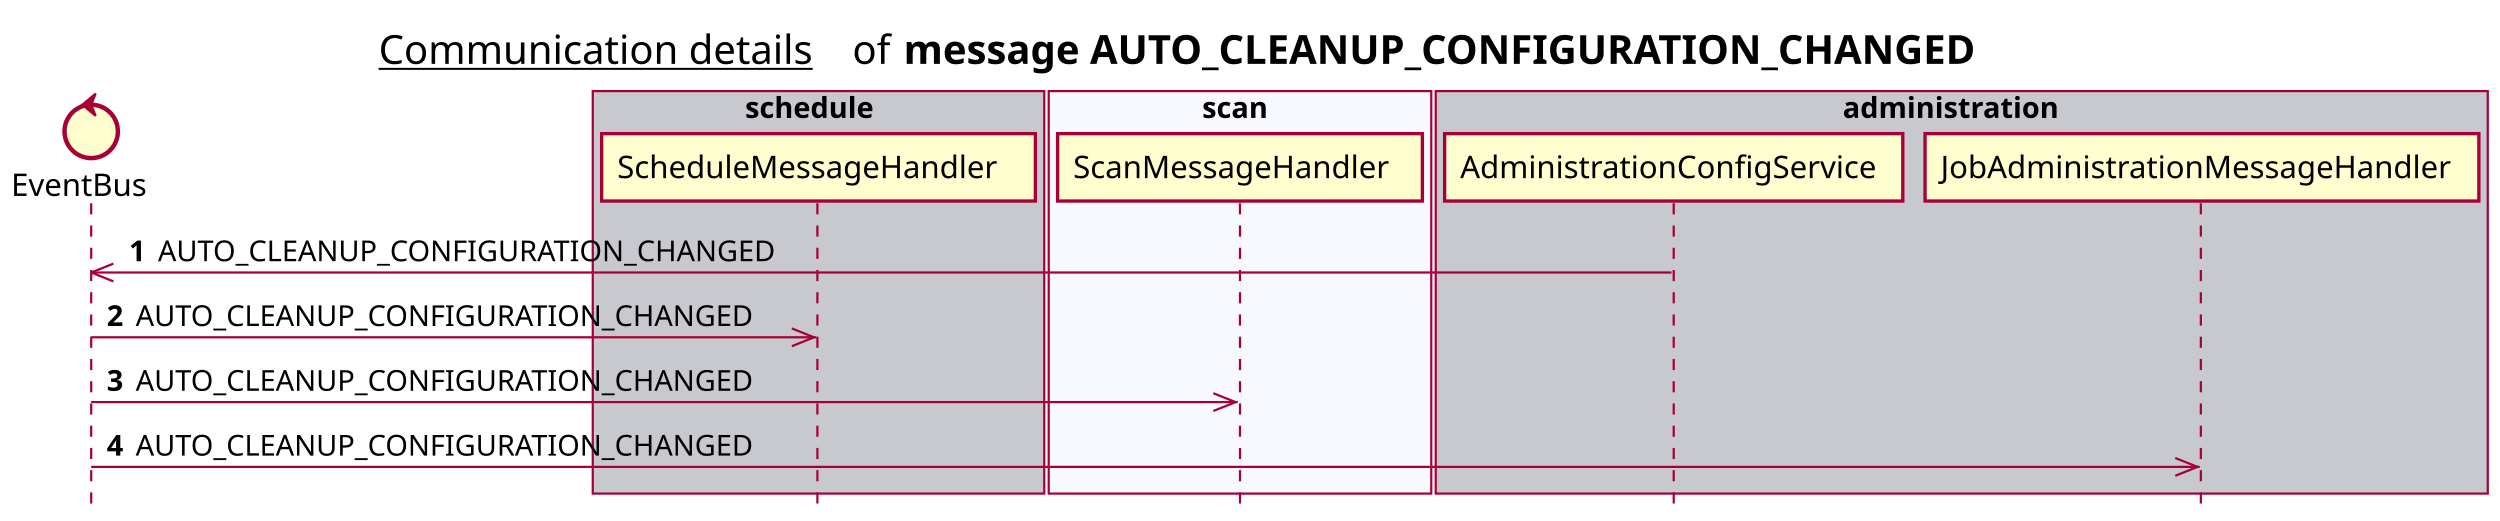
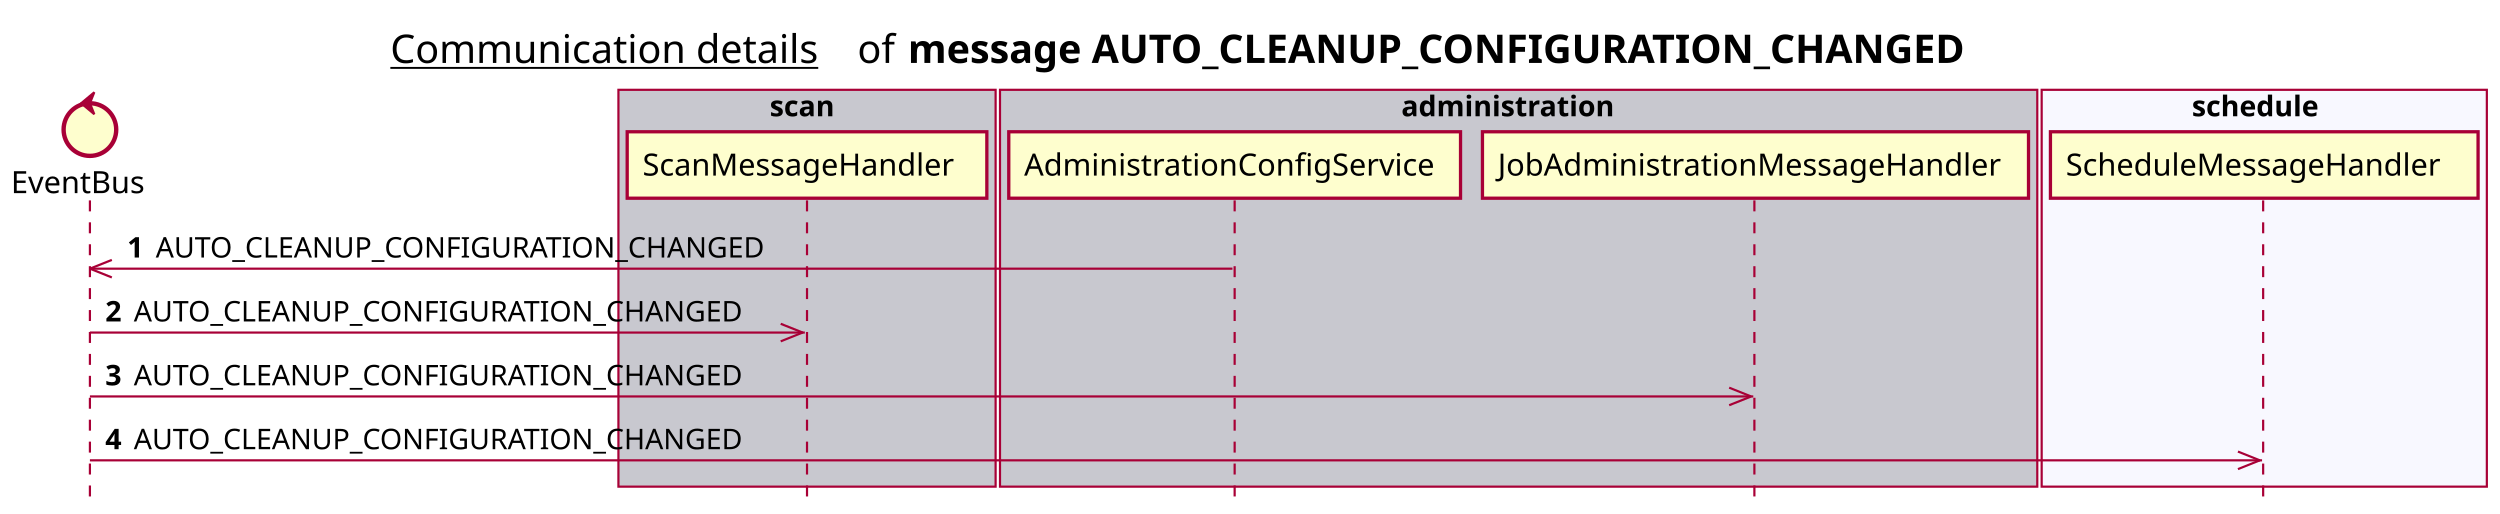
- <svg xmlns="http://www.w3.org/2000/svg" contentScriptType="application/ecmascript" contentStyleType="text/css" height="234px" preserveAspectRatio="none" style="width:1124px;height:234px;background:#FFFFFF;" version="1.1" viewBox="0 0 1124 234" width="1124px" zoomAndPan="magnify">
+ <svg xmlns="http://www.w3.org/2000/svg" contentScriptType="application/ecmascript" contentStyleType="text/css" height="234px" preserveAspectRatio="none" style="width:1140px;height:234px;background:#FFFFFF;" version="1.1" viewBox="0 0 1140 234" width="1140px" zoomAndPan="magnify">
  <defs />
  <g>
-     <text fill="#000000" font-family="sans-serif" font-size="18" lengthAdjust="spacing" text-decoration="underline" textLength="201" x="170.25" y="28.708">Communication details</text>
-     <text fill="#000000" font-family="sans-serif" font-size="18" lengthAdjust="spacing" textLength="17" x="383.25" y="28.708">of</text>
-     <text fill="#000000" font-family="sans-serif" font-size="18" font-weight="bold" lengthAdjust="spacing" textLength="543" x="406.25" y="28.708">message AUTO_CLEANUP_CONFIGURATION_CHANGED</text>
-     <rect fill="#C8C8CF" height="180.961" style="stroke:#A80036;stroke-width:1.0;" width="203" x="266.5" y="40.953" />
-     <text fill="#000000" font-family="sans-serif" font-size="13" font-weight="bold" lengthAdjust="spacing" textLength="66" x="335" y="53.02">schedule</text>
-     <rect fill="#F8F8FF" height="180.961" style="stroke:#A80036;stroke-width:1.0;" width="172" x="471.5" y="40.953" />
-     <text fill="#000000" font-family="sans-serif" font-size="13" font-weight="bold" lengthAdjust="spacing" textLength="34" x="540.5" y="53.02">scan</text>
-     <rect fill="#C8C8CF" height="180.961" style="stroke:#A80036;stroke-width:1.0;" width="473" x="645.5" y="40.953" />
-     <text fill="#000000" font-family="sans-serif" font-size="13" font-weight="bold" lengthAdjust="spacing" textLength="107" x="828.5" y="53.02">administration</text>
+     <text fill="#000000" font-family="sans-serif" font-size="18" lengthAdjust="spacing" text-decoration="underline" textLength="201" x="178" y="28.708">Communication details</text>
+     <text fill="#000000" font-family="sans-serif" font-size="18" lengthAdjust="spacing" textLength="17" x="391" y="28.708">of</text>
+     <text fill="#000000" font-family="sans-serif" font-size="18" font-weight="bold" lengthAdjust="spacing" textLength="543" x="414" y="28.708">message AUTO_CLEANUP_CONFIGURATION_CHANGED</text>
+     <rect fill="#C8C8CF" height="180.961" style="stroke:#A80036;stroke-width:1.0;" width="172" x="282" y="40.953" />
+     <text fill="#000000" font-family="sans-serif" font-size="13" font-weight="bold" lengthAdjust="spacing" textLength="34" x="351" y="53.02">scan</text>
+     <rect fill="#C8C8CF" height="180.961" style="stroke:#A80036;stroke-width:1.0;" width="473" x="456" y="40.953" />
+     <text fill="#000000" font-family="sans-serif" font-size="13" font-weight="bold" lengthAdjust="spacing" textLength="107" x="639" y="53.02">administration</text>
+     <rect fill="#F8F8FF" height="180.961" style="stroke:#A80036;stroke-width:1.0;" width="203" x="931" y="40.953" />
+     <text fill="#000000" font-family="sans-serif" font-size="13" font-weight="bold" lengthAdjust="spacing" textLength="66" x="999.5" y="53.02">schedule</text>
    <line style="stroke:#A80036;stroke-width:1.0;stroke-dasharray:5.0,5.0;" x1="41" x2="41" y1="91.383" y2="227.914" />
-     <line style="stroke:#A80036;stroke-width:1.0;stroke-dasharray:5.0,5.0;" x1="367.5" x2="367.5" y1="91.383" y2="227.914" />
-     <line style="stroke:#A80036;stroke-width:1.0;stroke-dasharray:5.0,5.0;" x1="557.5" x2="557.5" y1="91.383" y2="227.914" />
-     <line style="stroke:#A80036;stroke-width:1.0;stroke-dasharray:5.0,5.0;" x1="752.5" x2="752.5" y1="91.383" y2="227.914" />
-     <line style="stroke:#A80036;stroke-width:1.0;stroke-dasharray:5.0,5.0;" x1="989.5" x2="989.5" y1="91.383" y2="227.914" />
+     <line style="stroke:#A80036;stroke-width:1.0;stroke-dasharray:5.0,5.0;" x1="368" x2="368" y1="91.383" y2="227.914" />
+     <line style="stroke:#A80036;stroke-width:1.0;stroke-dasharray:5.0,5.0;" x1="563" x2="563" y1="91.383" y2="227.914" />
+     <line style="stroke:#A80036;stroke-width:1.0;stroke-dasharray:5.0,5.0;" x1="800" x2="800" y1="91.383" y2="227.914" />
+     <line style="stroke:#A80036;stroke-width:1.0;stroke-dasharray:5.0,5.0;" x1="1032" x2="1032" y1="91.383" y2="227.914" />
    <text fill="#000000" font-family="sans-serif" font-size="14" lengthAdjust="spacing" textLength="66" x="5" y="88.081">EventBus</text>
    <ellipse cx="41" cy="59.086" fill="#FEFECE" rx="12" ry="12" style="stroke:#A80036;stroke-width:2.0;" />
    <polygon fill="#A80036" points="37,47.086,43,42.086,41,47.086,43,52.086,37,47.086" style="stroke:#A80036;stroke-width:1.0;" />
-     <rect fill="#FEFECE" height="30.297" style="stroke:#A80036;stroke-width:1.5;" width="195" x="270.5" y="60.086" />
-     <text fill="#000000" font-family="sans-serif" font-size="14" lengthAdjust="spacing" textLength="181" x="277.5" y="80.081">ScheduleMessageHandler</text>
-     <rect fill="#FEFECE" height="30.297" style="stroke:#A80036;stroke-width:1.5;" width="164" x="475.5" y="60.086" />
-     <text fill="#000000" font-family="sans-serif" font-size="14" lengthAdjust="spacing" textLength="150" x="482.5" y="80.081">ScanMessageHandler</text>
-     <rect fill="#FEFECE" height="30.297" style="stroke:#A80036;stroke-width:1.5;" width="206" x="649.5" y="60.086" />
-     <text fill="#000000" font-family="sans-serif" font-size="14" lengthAdjust="spacing" textLength="192" x="656.5" y="80.081">AdministrationConfigService</text>
-     <rect fill="#FEFECE" height="30.297" style="stroke:#A80036;stroke-width:1.5;" width="249" x="865.5" y="60.086" />
-     <text fill="#000000" font-family="sans-serif" font-size="14" lengthAdjust="spacing" textLength="235" x="872.5" y="80.081">JobAdministrationMessageHandler</text>
+     <rect fill="#FEFECE" height="30.297" style="stroke:#A80036;stroke-width:1.5;" width="164" x="286" y="60.086" />
+     <text fill="#000000" font-family="sans-serif" font-size="14" lengthAdjust="spacing" textLength="150" x="293" y="80.081">ScanMessageHandler</text>
+     <rect fill="#FEFECE" height="30.297" style="stroke:#A80036;stroke-width:1.5;" width="206" x="460" y="60.086" />
+     <text fill="#000000" font-family="sans-serif" font-size="14" lengthAdjust="spacing" textLength="192" x="467" y="80.081">AdministrationConfigService</text>
+     <rect fill="#FEFECE" height="30.297" style="stroke:#A80036;stroke-width:1.5;" width="249" x="676" y="60.086" />
+     <text fill="#000000" font-family="sans-serif" font-size="14" lengthAdjust="spacing" textLength="235" x="683" y="80.081">JobAdministrationMessageHandler</text>
+     <rect fill="#FEFECE" height="30.297" style="stroke:#A80036;stroke-width:1.5;" width="195" x="935" y="60.086" />
+     <text fill="#000000" font-family="sans-serif" font-size="14" lengthAdjust="spacing" textLength="181" x="942" y="80.081">ScheduleMessageHandler</text>
    <line style="stroke:#A80036;stroke-width:1.0;" x1="41" x2="51" y1="122.516" y2="118.516" />
    <line style="stroke:#A80036;stroke-width:1.0;" x1="41" x2="51" y1="122.516" y2="126.516" />
-     <line style="stroke:#A80036;stroke-width:1.0;" x1="41" x2="751.5" y1="122.516" y2="122.516" />
+     <line style="stroke:#A80036;stroke-width:1.0;" x1="41" x2="562" y1="122.516" y2="122.516" />
    <text fill="#000000" font-family="sans-serif" font-size="13" font-weight="bold" lengthAdjust="spacing" textLength="9" x="58" y="117.45">1</text>
    <text fill="#000000" font-family="sans-serif" font-size="13" lengthAdjust="spacing" textLength="290" x="71" y="117.45">AUTO_CLEANUP_CONFIGURATION_CHANGED</text>
    <line style="stroke:#A80036;stroke-width:1.0;" x1="366" x2="356" y1="151.648" y2="147.648" />
    <line style="stroke:#A80036;stroke-width:1.0;" x1="366" x2="356" y1="151.648" y2="155.648" />
    <line style="stroke:#A80036;stroke-width:1.0;" x1="41" x2="367" y1="151.648" y2="151.648" />
    <text fill="#000000" font-family="sans-serif" font-size="13" font-weight="bold" lengthAdjust="spacing" textLength="9" x="48" y="146.583">2</text>
    <text fill="#000000" font-family="sans-serif" font-size="13" lengthAdjust="spacing" textLength="290" x="61" y="146.583">AUTO_CLEANUP_CONFIGURATION_CHANGED</text>
-     <line style="stroke:#A80036;stroke-width:1.0;" x1="555.5" x2="545.5" y1="180.781" y2="176.781" />
-     <line style="stroke:#A80036;stroke-width:1.0;" x1="555.5" x2="545.5" y1="180.781" y2="184.781" />
-     <line style="stroke:#A80036;stroke-width:1.0;" x1="41" x2="556.5" y1="180.781" y2="180.781" />
+     <line style="stroke:#A80036;stroke-width:1.0;" x1="798.5" x2="788.5" y1="180.781" y2="176.781" />
+     <line style="stroke:#A80036;stroke-width:1.0;" x1="798.5" x2="788.5" y1="180.781" y2="184.781" />
+     <line style="stroke:#A80036;stroke-width:1.0;" x1="41" x2="799.5" y1="180.781" y2="180.781" />
    <text fill="#000000" font-family="sans-serif" font-size="13" font-weight="bold" lengthAdjust="spacing" textLength="9" x="48" y="175.715">3</text>
    <text fill="#000000" font-family="sans-serif" font-size="13" lengthAdjust="spacing" textLength="290" x="61" y="175.715">AUTO_CLEANUP_CONFIGURATION_CHANGED</text>
-     <line style="stroke:#A80036;stroke-width:1.0;" x1="988" x2="978" y1="209.914" y2="205.914" />
-     <line style="stroke:#A80036;stroke-width:1.0;" x1="988" x2="978" y1="209.914" y2="213.914" />
-     <line style="stroke:#A80036;stroke-width:1.0;" x1="41" x2="989" y1="209.914" y2="209.914" />
+     <line style="stroke:#A80036;stroke-width:1.0;" x1="1030.5" x2="1020.5" y1="209.914" y2="205.914" />
+     <line style="stroke:#A80036;stroke-width:1.0;" x1="1030.5" x2="1020.5" y1="209.914" y2="213.914" />
+     <line style="stroke:#A80036;stroke-width:1.0;" x1="41" x2="1031.5" y1="209.914" y2="209.914" />
    <text fill="#000000" font-family="sans-serif" font-size="13" font-weight="bold" lengthAdjust="spacing" textLength="9" x="48" y="204.848">4</text>
    <text fill="#000000" font-family="sans-serif" font-size="13" lengthAdjust="spacing" textLength="290" x="61" y="204.848">AUTO_CLEANUP_CONFIGURATION_CHANGED</text>
  </g>
</svg>
